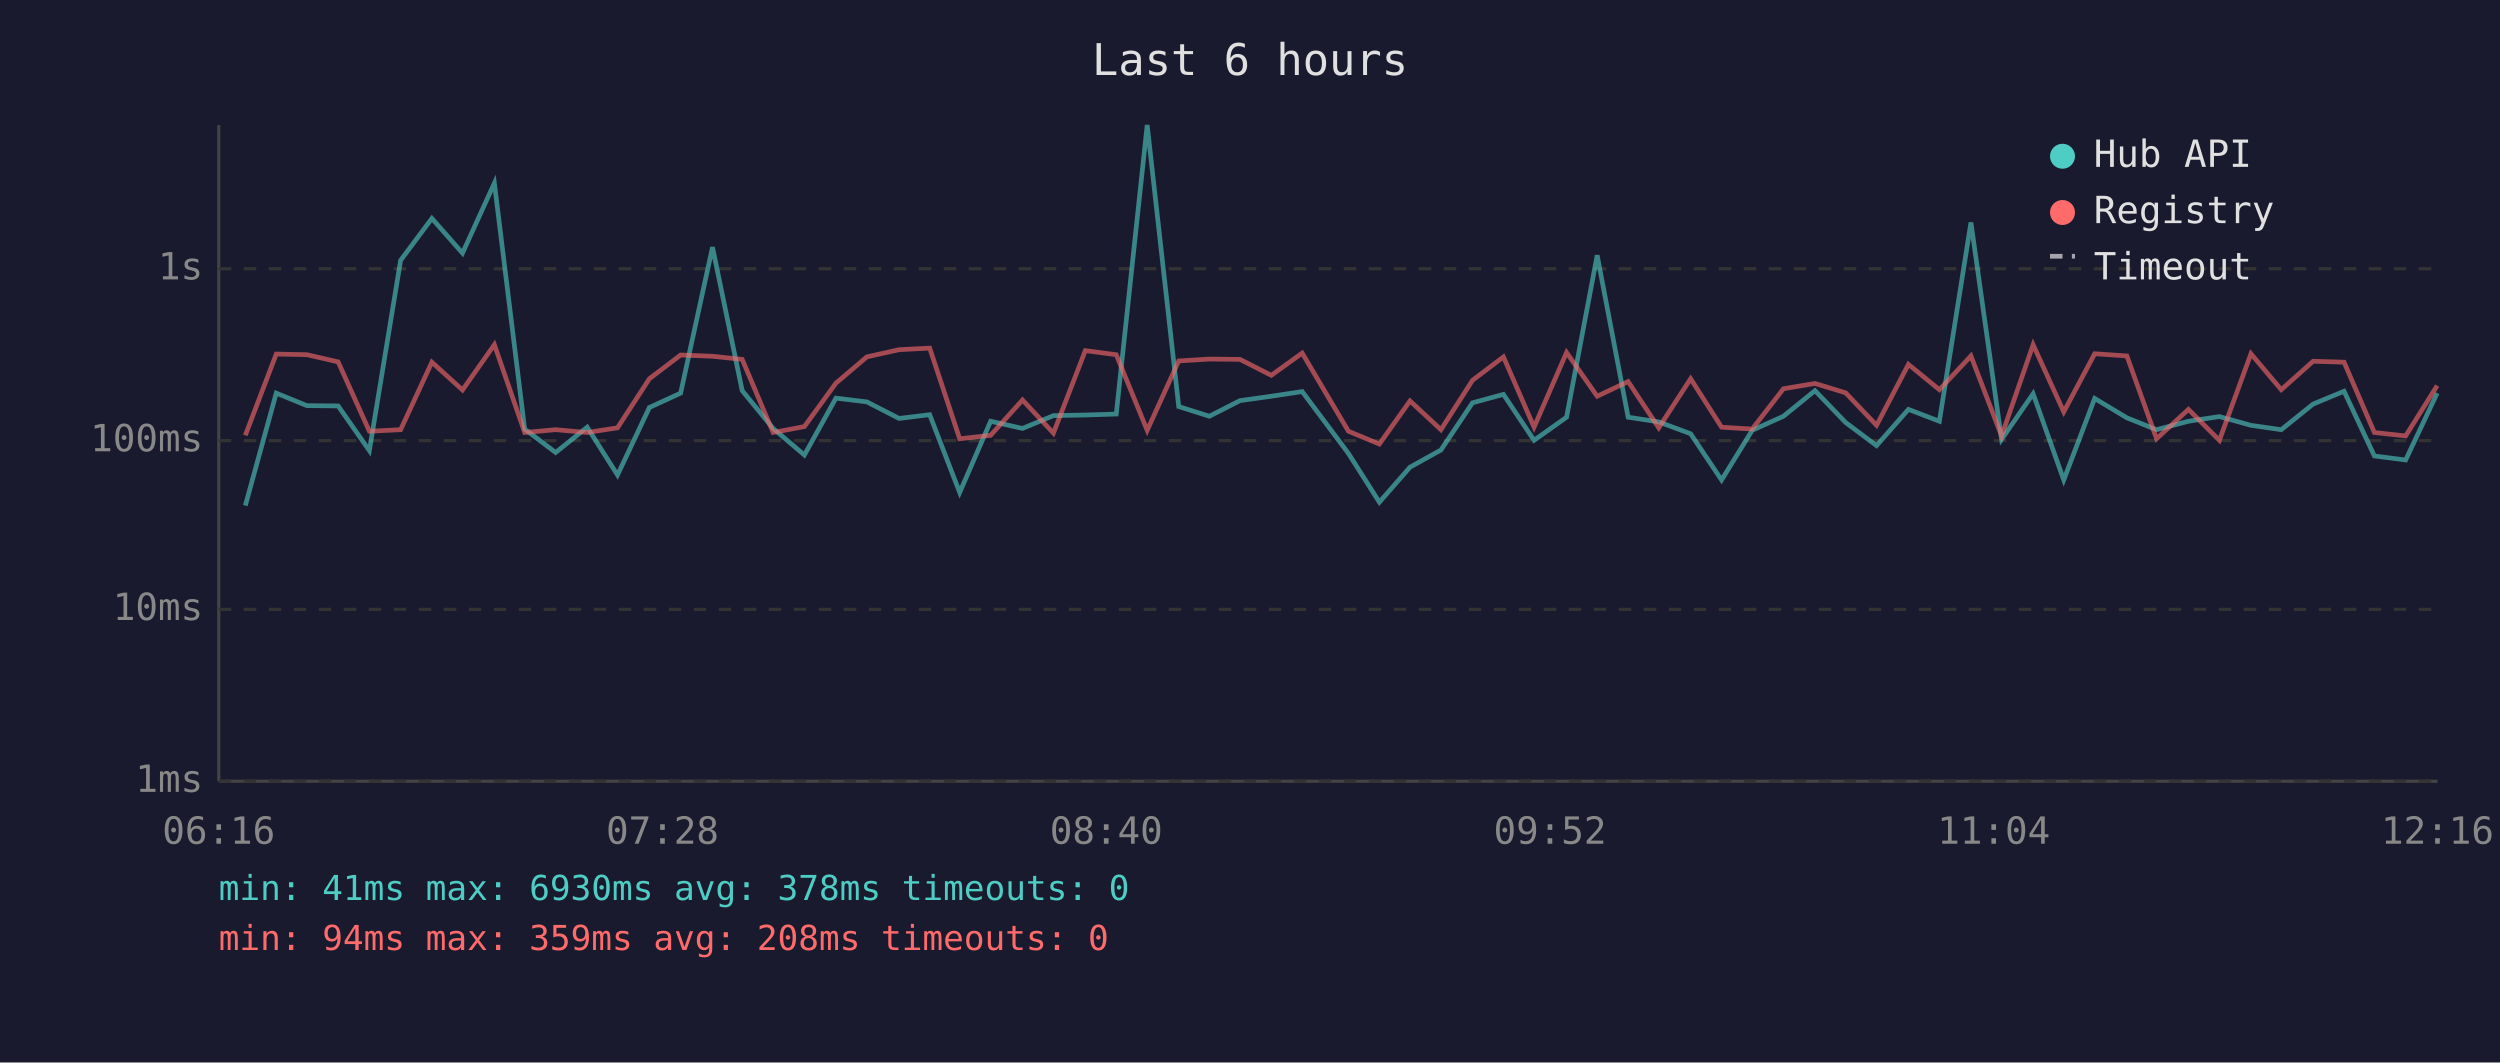
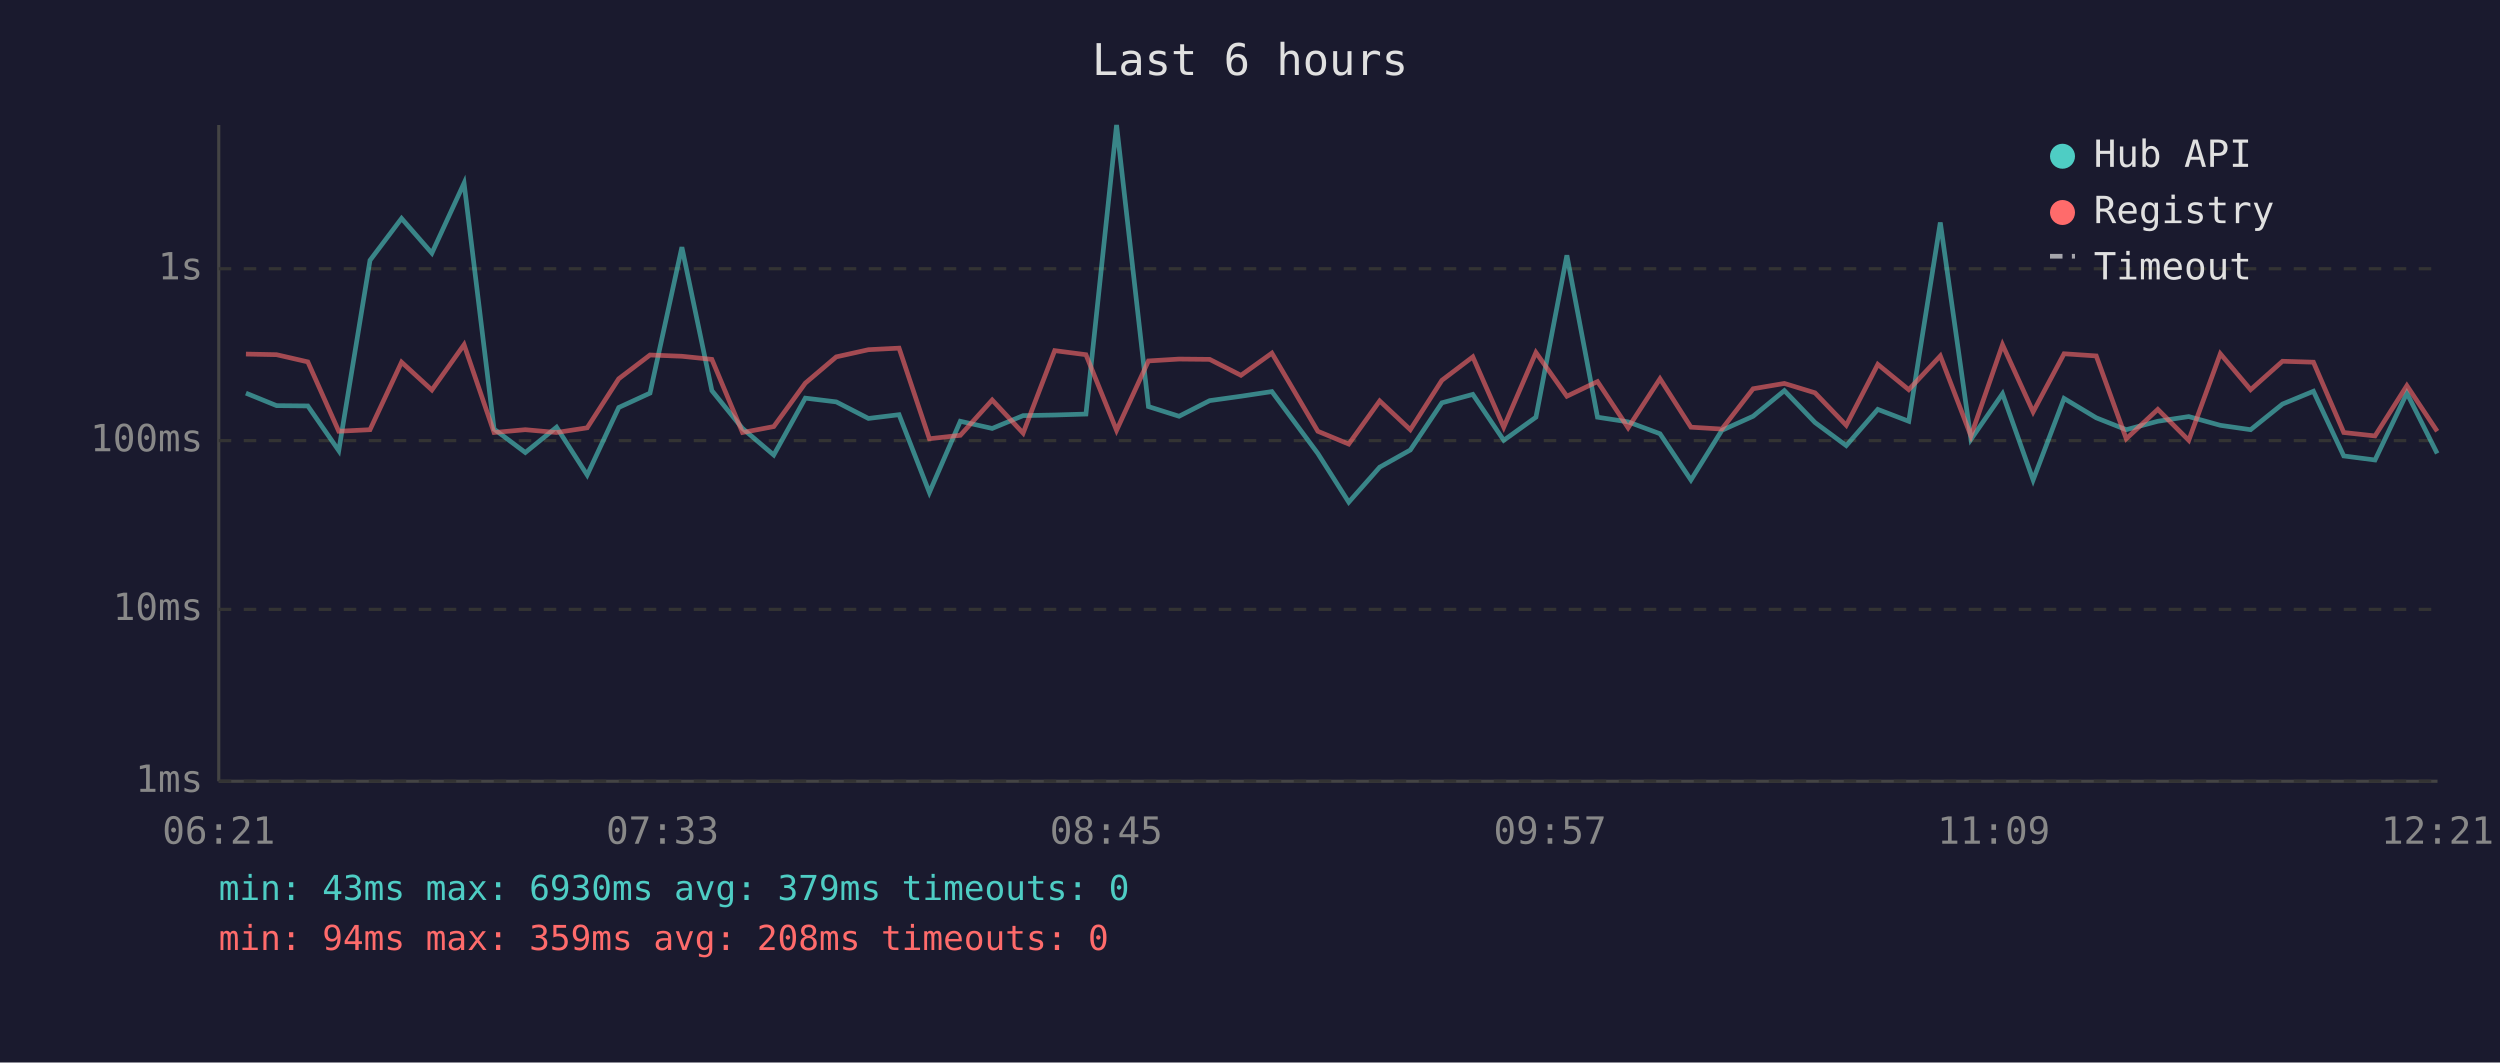
<svg xmlns="http://www.w3.org/2000/svg" viewBox="0 0 800 340" font-family="monospace" font-size="12">
  <rect width="800" height="340" fill="#1a1a2e" />
  <text x="400" y="24" fill="#e0e0e0" font-size="14" text-anchor="middle">Last 6 hours</text>
  <line x1="70" y1="40" x2="70" y2="250" stroke="#444" stroke-width="1" />
  <line x1="70" y1="250" x2="780" y2="250" stroke="#444" stroke-width="1" />
  <line x1="70" y1="250" x2="780" y2="250" stroke="#333" stroke-width="1" stroke-dasharray="4" />
  <text x="65" y="250" fill="#888" text-anchor="end" dominant-baseline="middle">1ms</text>
  <line x1="70" y1="195" x2="780" y2="195" stroke="#333" stroke-width="1" stroke-dasharray="4" />
  <text x="65" y="195" fill="#888" text-anchor="end" dominant-baseline="middle">10ms</text>
  <line x1="70" y1="141" x2="780" y2="141" stroke="#333" stroke-width="1" stroke-dasharray="4" />
  <text x="65" y="141" fill="#888" text-anchor="end" dominant-baseline="middle">100ms</text>
  <line x1="70" y1="86" x2="780" y2="86" stroke="#333" stroke-width="1" stroke-dasharray="4" />
  <text x="65" y="86" fill="#888" text-anchor="end" dominant-baseline="middle">1s</text>
-   <text x="70" y="270" fill="#888" text-anchor="middle">06:16</text>
-   <text x="212" y="270" fill="#888" text-anchor="middle">07:28</text>
-   <text x="354" y="270" fill="#888" text-anchor="middle">08:40</text>
-   <text x="496" y="270" fill="#888" text-anchor="middle">09:52</text>
-   <text x="638" y="270" fill="#888" text-anchor="middle">11:04</text>
-   <text x="780" y="270" fill="#888" text-anchor="middle">12:16</text>
-   <polyline points="78.5,161.8 88.4,125.8 98.2,129.8 108.2,129.9 118.2,144.2 128.2,83.3 138.2,69.9 148.0,81.0 158.2,58.6 167.9,137.3 177.8,144.8 187.9,136.7 197.6,152.0 207.8,130.4 217.8,125.8 228.0,79.1 237.5,125.0 247.4,137.1 257.4,145.6 267.5,127.4 277.4,128.6 287.7,133.9 297.5,132.7 307.1,157.6 317.0,134.8 327.2,137.1 337.1,133.0 347.3,132.8 357.2,132.5 367.1,40.0 377.2,130.1 387.0,133.2 396.8,128.2 406.8,126.8 416.7,125.3 431.5,145.1 441.4,160.7 451.2,149.5 461.1,144.0 471.2,128.9 481.1,126.2 490.9,140.9 501.3,133.5 511.1,81.7 521.0,133.5 530.8,135.0 541.0,138.8 550.9,153.6 560.7,137.7 570.7,133.2 580.8,125.0 590.6,135.2 600.5,142.6 610.7,131.0 620.6,134.8 630.7,71.2 640.5,140.6 650.6,126.0 660.4,153.6 670.3,127.5 680.6,133.7 690.1,137.5 700.3,134.8 710.2,133.3 720.3,136.1 730.0,137.5 740.2,129.3 750.1,125.2 759.8,145.9 769.8,147.2 779.9,125.8" fill="none" stroke="#4ecdc4" stroke-width="1.5" opacity="0.6" />
-   <polyline points="78.5,139.3 88.4,113.3 98.2,113.5 108.2,115.8 118.2,138.0 128.2,137.5 138.2,115.9 148.0,124.8 158.2,110.3 167.9,138.4 177.8,137.5 187.9,138.4 197.6,136.9 207.8,121.2 217.8,113.6 228.0,114.0 237.5,115.0 247.4,138.4 257.4,136.5 267.5,122.6 277.4,114.2 287.7,111.9 297.5,111.4 307.1,140.4 317.0,139.3 327.2,128.0 337.1,138.6 347.3,112.2 357.2,113.5 367.1,137.7 377.2,115.5 387.0,114.9 396.8,115.0 406.8,120.1 416.7,113.0 431.5,138.0 441.4,142.1 451.2,128.3 461.1,137.5 471.2,121.7 481.1,114.2 490.9,136.7 501.3,112.8 511.1,126.8 521.0,122.1 530.8,136.9 541.0,121.2 550.9,136.7 560.7,137.3 570.7,124.4 580.8,122.7 590.6,125.7 600.5,136.1 610.7,116.6 620.6,124.7 630.7,113.9 640.5,139.5 650.6,110.3 660.4,131.8 670.3,113.2 680.6,113.9 690.1,140.4 700.3,131.0 710.2,140.9 720.3,113.2 730.0,124.7 740.2,115.6 750.1,115.9 759.8,138.4 769.8,139.5 779.9,123.4" fill="none" stroke="#ff6b6b" stroke-width="1.5" opacity="0.6" />
+   <text x="70" y="270" fill="#888" text-anchor="middle">06:21</text>
+   <text x="212" y="270" fill="#888" text-anchor="middle">07:33</text>
+   <text x="354" y="270" fill="#888" text-anchor="middle">08:45</text>
+   <text x="496" y="270" fill="#888" text-anchor="middle">09:57</text>
+   <text x="638" y="270" fill="#888" text-anchor="middle">11:09</text>
+   <text x="780" y="270" fill="#888" text-anchor="middle">12:21</text>
+   <polyline points="78.7,125.8 88.5,129.8 98.5,129.9 108.4,144.2 118.4,83.3 128.5,69.9 138.2,81.0 148.5,58.6 158.1,137.3 168.1,144.8 178.1,136.7 187.9,152.0 198.0,130.4 208.0,125.8 218.2,79.1 227.8,125.0 237.6,137.1 247.6,145.6 257.7,127.4 267.6,128.6 277.9,133.9 287.7,132.7 297.4,157.6 307.3,134.8 317.5,137.1 327.4,133.0 337.5,132.8 347.5,132.5 357.3,40.0 367.5,130.1 377.3,133.2 387.1,128.2 397.1,126.8 407.0,125.3 421.7,145.1 431.6,160.7 441.5,149.5 451.3,144.0 461.4,128.9 471.3,126.2 481.2,140.9 491.5,133.5 501.4,81.7 511.2,133.5 521.0,135.0 531.2,138.8 541.1,153.6 551.0,137.7 561.0,133.2 571.0,125.0 580.8,135.2 590.8,142.6 600.9,131.0 610.8,134.8 620.9,71.2 630.7,140.6 640.8,126.0 650.6,153.6 660.5,127.5 670.8,133.7 680.4,137.5 690.5,134.8 700.4,133.3 710.5,136.1 720.2,137.5 730.4,129.3 740.3,125.2 750.0,145.9 760.0,147.2 770.2,125.8 779.9,145.1" fill="none" stroke="#4ecdc4" stroke-width="1.5" opacity="0.6" />
+   <polyline points="78.7,113.3 88.5,113.5 98.5,115.8 108.4,138.0 118.4,137.5 128.5,115.9 138.2,124.8 148.5,110.3 158.1,138.4 168.1,137.5 178.1,138.4 187.9,136.9 198.0,121.2 208.0,113.6 218.2,114.0 227.8,115.0 237.6,138.4 247.6,136.5 257.7,122.6 267.6,114.2 277.9,111.9 287.7,111.4 297.4,140.4 307.3,139.3 317.5,128.0 327.4,138.6 337.5,112.2 347.5,113.5 357.3,137.7 367.5,115.5 377.3,114.9 387.1,115.0 397.1,120.1 407.0,113.0 421.7,138.0 431.6,142.1 441.5,128.3 451.3,137.5 461.4,121.7 471.3,114.2 481.2,136.7 491.5,112.8 501.4,126.8 511.2,122.1 521.0,136.9 531.2,121.2 541.1,136.7 551.0,137.3 561.0,124.4 571.0,122.7 580.8,125.7 590.8,136.1 600.9,116.6 610.8,124.7 620.9,113.9 630.7,139.5 640.8,110.3 650.6,131.8 660.5,113.2 670.8,113.9 680.4,140.4 690.5,131.0 700.4,140.9 710.5,113.2 720.2,124.7 730.4,115.6 740.3,115.9 750.0,138.4 760.0,139.5 770.2,123.4 779.9,138.0" fill="none" stroke="#ff6b6b" stroke-width="1.5" opacity="0.6" />
  <circle cx="660" cy="50" r="4" fill="#4ecdc4" />
  <text x="670" y="50" fill="#e0e0e0" dominant-baseline="middle">Hub API</text>
  <circle cx="660" cy="68" r="4" fill="#ff6b6b" />
  <text x="670" y="68" fill="#e0e0e0" dominant-baseline="middle">Registry</text>
  <line x1="656" y1="82" x2="664" y2="82" stroke="#e0e0e0" stroke-width="1.5" stroke-dasharray="4,3" opacity="0.7" />
  <text x="670" y="86" fill="#e0e0e0" dominant-baseline="middle">Timeout</text>
-   <text x="70" y="288" fill="#4ecdc4" font-size="11">min: 41ms  max: 6930ms  avg: 378ms  timeouts: 0</text>
+   <text x="70" y="288" fill="#4ecdc4" font-size="11">min: 43ms  max: 6930ms  avg: 379ms  timeouts: 0</text>
  <text x="70" y="304" fill="#ff6b6b" font-size="11">min: 94ms  max: 359ms  avg: 208ms  timeouts: 0</text>
</svg>
